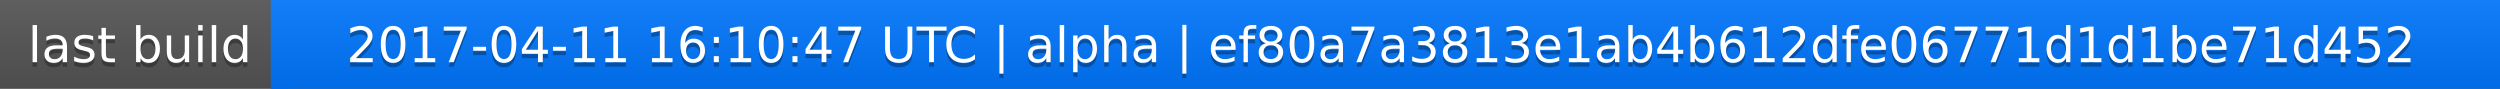
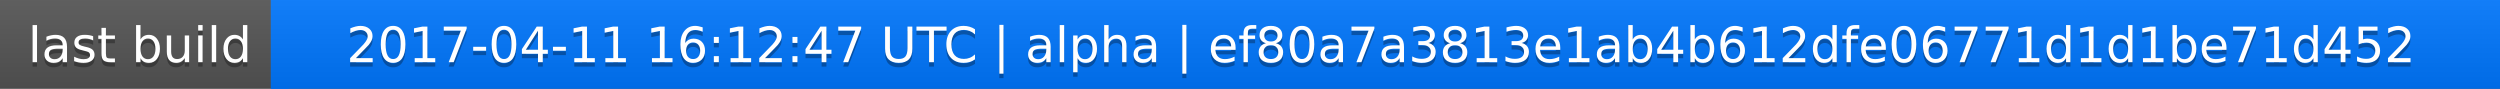
<svg xmlns="http://www.w3.org/2000/svg" width="563" height="20">
  <linearGradient id="a" x2="0" y2="100%">
    <stop offset="0" stop-color="#bbb" stop-opacity=".1" />
    <stop offset="1" stop-opacity=".1" />
  </linearGradient>
  <rect rx="0" width="563" height="20" fill="#555" />
  <rect rx="0" x="61" width="502" height="20" fill="#07f" />
  <path fill="#07f" d="M61 0h4v20h-4z" />
  <rect rx="0" width="563" height="20" fill="url(#a)" />
  <g fill="#fff" text-anchor="middle" font-family="DejaVu Sans,Verdana,Geneva,sans-serif" font-size="11">
    <text x="31.5" y="15" fill="#010101" fill-opacity=".3">last build</text>
    <text x="31.5" y="14">last build</text>
-     <text x="311" y="15" fill="#010101" fill-opacity=".3">2017-04-11 16:10:47 UTC | alpha | ef80a7a3813e1ab4b612dfe06771d1d1be71d452</text>
-     <text x="311" y="14">2017-04-11 16:10:47 UTC | alpha | ef80a7a3813e1ab4b612dfe06771d1d1be71d452</text>
+     <text x="311" y="15" fill="#010101" fill-opacity=".3">2017-04-11 16:12:47 UTC | alpha | ef80a7a3813e1ab4b612dfe06771d1d1be71d452</text>
+     <text x="311" y="14">2017-04-11 16:12:47 UTC | alpha | ef80a7a3813e1ab4b612dfe06771d1d1be71d452</text>
  </g>
</svg>
